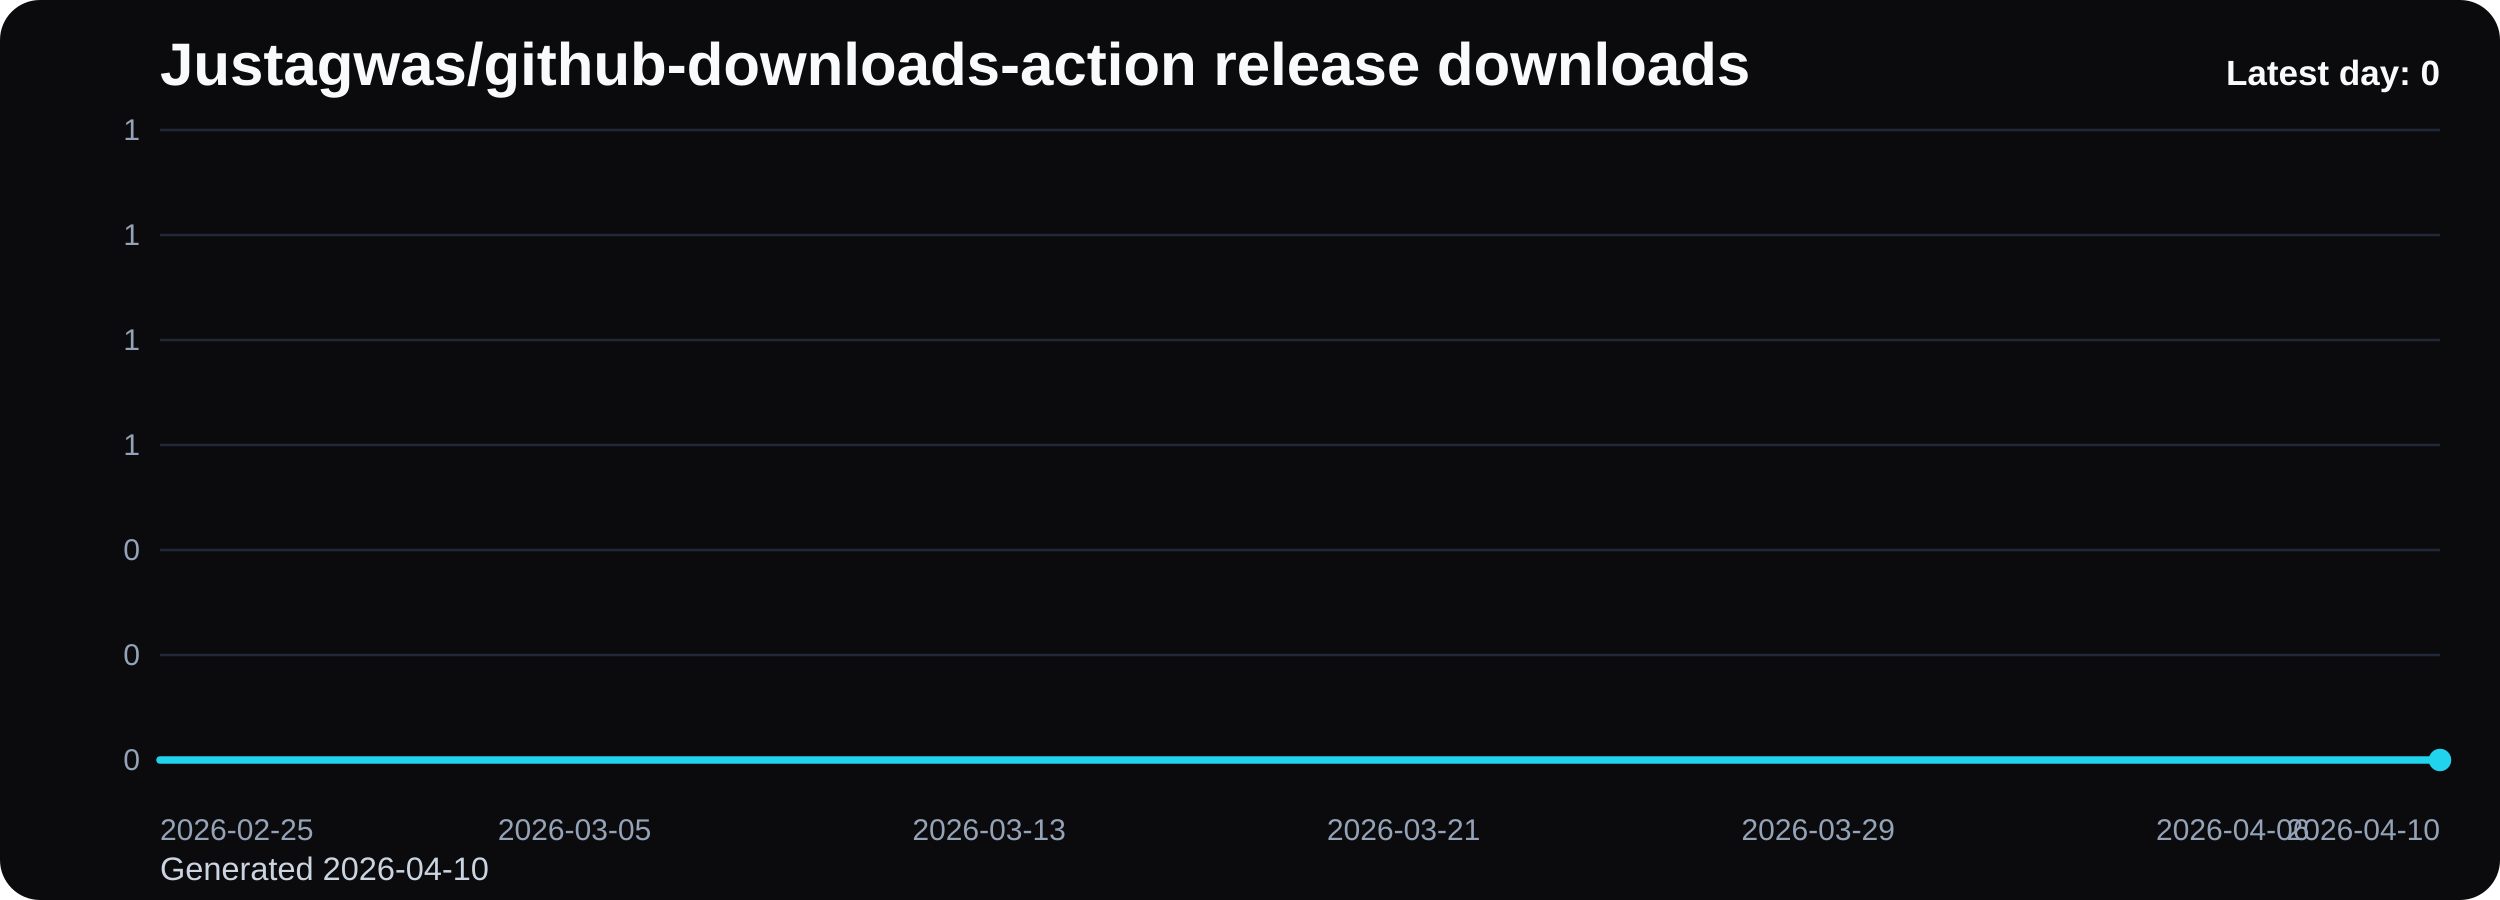
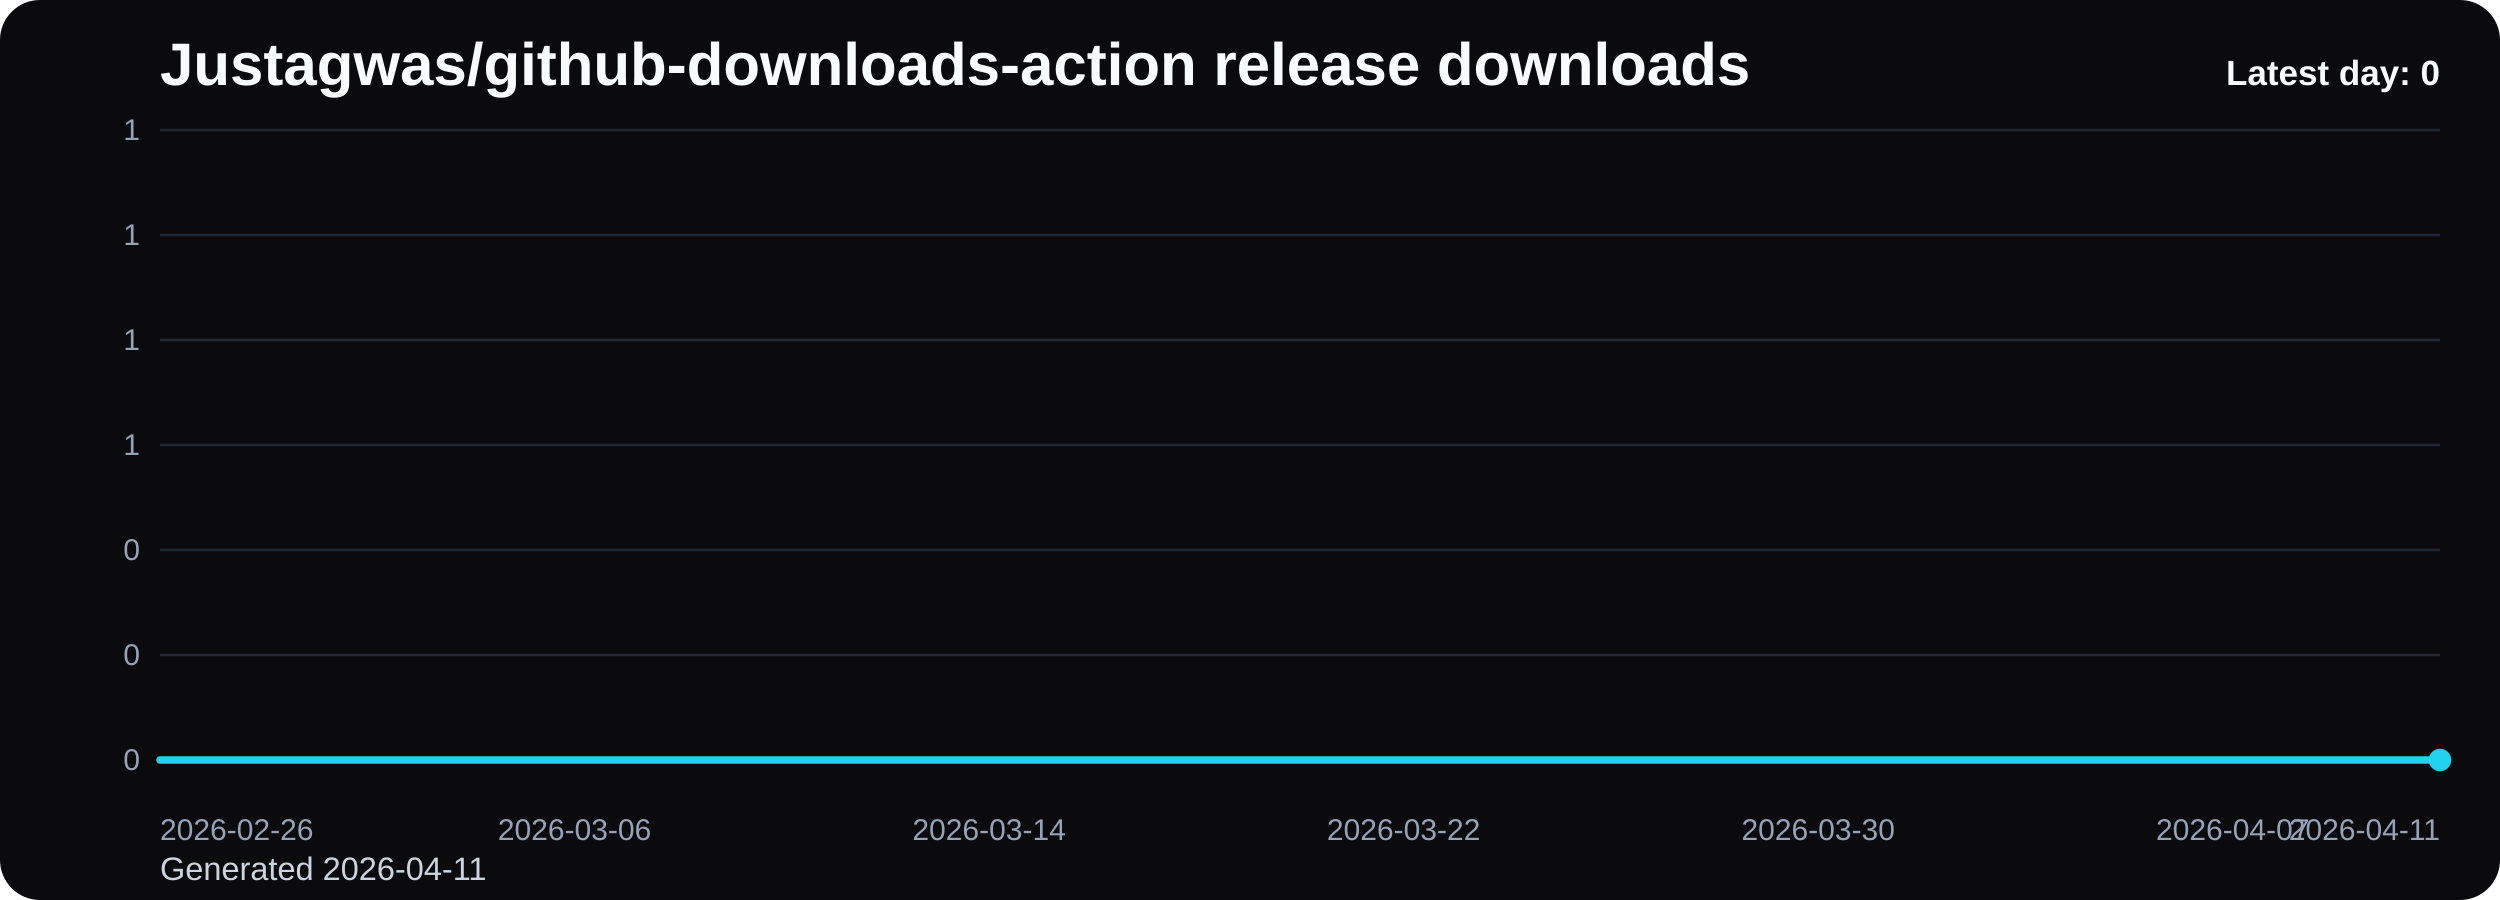
<svg xmlns="http://www.w3.org/2000/svg" viewBox="0 0 1000 360" role="img" aria-label="Justagwas/github-downloads-action release downloads chart">
  <defs>
    <linearGradient id="fill-daily-black" x1="0" y1="0" x2="0" y2="1">
      <stop offset="0%" stop-color="#22d3ee" stop-opacity="0.32" />
      <stop offset="100%" stop-color="#22d3ee" stop-opacity="0.05" />
    </linearGradient>
    <style>
      .bg { fill: #0b0b0d; }
      .title { font: 700 24px Arial, sans-serif; fill: #f8fafc; }
      .sub { font: 400 13px Arial, sans-serif; fill: #cbd5e1; }
      .grid { stroke: #1f2937; stroke-width: 1; }
      .axis { font: 400 12px Arial, sans-serif; fill: #94a3b8; }
      .line { fill: none; stroke: #22d3ee; stroke-width: 3; stroke-linecap: round; stroke-linejoin: round; }
      .dot { fill: #22d3ee; }
      .value { font: 600 11px Arial, sans-serif; fill: #cbd5e1; }
      .latest { font: 700 14px Arial, sans-serif; fill: #f8fafc; }
    </style>
  </defs>
  <rect class="bg" x="0" y="0" width="1000" height="360" rx="16" />
  <text class="title" x="64" y="34">Justagwas/github-downloads-action release downloads</text>
-   <text class="sub" x="64" y="352">Generated 2026-04-10</text>
+   <text class="sub" x="64" y="352">Generated 2026-04-11</text>
  <line x1="64" y1="52.00" x2="976" y2="52.00" class="grid" />
  <text x="56" y="56.00" text-anchor="end" class="axis">1</text>
  <line x1="64" y1="94.00" x2="976" y2="94.00" class="grid" />
  <text x="56" y="98.00" text-anchor="end" class="axis">1</text>
  <line x1="64" y1="136.00" x2="976" y2="136.00" class="grid" />
  <text x="56" y="140.00" text-anchor="end" class="axis">1</text>
  <line x1="64" y1="178.00" x2="976" y2="178.00" class="grid" />
  <text x="56" y="182.00" text-anchor="end" class="axis">1</text>
  <line x1="64" y1="220.00" x2="976" y2="220.00" class="grid" />
  <text x="56" y="224.00" text-anchor="end" class="axis">0</text>
  <line x1="64" y1="262.00" x2="976" y2="262.00" class="grid" />
  <text x="56" y="266.00" text-anchor="end" class="axis">0</text>
  <line x1="64" y1="304.00" x2="976" y2="304.00" class="grid" />
  <text x="56" y="308.00" text-anchor="end" class="axis">0</text>
  <path d="M 64.00 304 L 64.00 304.00 L 84.73 304.00 L 105.45 304.00 L 126.18 304.00 L 146.91 304.00 L 167.64 304.00 L 188.36 304.00 L 209.09 304.00 L 229.82 304.00 L 250.55 304.00 L 271.27 304.00 L 292.00 304.00 L 312.73 304.00 L 333.45 304.00 L 354.18 304.00 L 374.91 304.00 L 395.64 304.00 L 416.36 304.00 L 437.09 304.00 L 457.82 304.00 L 478.55 304.00 L 499.27 304.00 L 520.00 304.00 L 540.73 304.00 L 561.45 304.00 L 582.18 304.00 L 602.91 304.00 L 623.64 304.00 L 644.36 304.00 L 665.09 304.00 L 685.82 304.00 L 706.55 304.00 L 727.27 304.00 L 748.00 304.00 L 768.73 304.00 L 789.45 304.00 L 810.18 304.00 L 830.91 304.00 L 851.64 304.00 L 872.36 304.00 L 893.09 304.00 L 913.82 304.00 L 934.55 304.00 L 955.27 304.00 L 976.00 304.00 L 976.00 304 Z" fill="url(#fill-daily-black)" />
  <polyline class="line" points="64.00,304.00 84.73,304.00 105.45,304.00 126.18,304.00 146.91,304.00 167.64,304.00 188.36,304.00 209.09,304.00 229.82,304.00 250.55,304.00 271.27,304.00 292.00,304.00 312.73,304.00 333.45,304.00 354.18,304.00 374.91,304.00 395.64,304.00 416.36,304.00 437.09,304.00 457.82,304.00 478.55,304.00 499.27,304.00 520.00,304.00 540.73,304.00 561.45,304.00 582.18,304.00 602.91,304.00 623.64,304.00 644.36,304.00 665.09,304.00 685.82,304.00 706.55,304.00 727.27,304.00 748.00,304.00 768.73,304.00 789.45,304.00 810.18,304.00 830.91,304.00 851.64,304.00 872.36,304.00 893.09,304.00 913.82,304.00 934.55,304.00 955.27,304.00 976.00,304.00" />
  <circle class="dot" cx="976.00" cy="304.00" r="4.5" />
-   <text class="axis" x="64.00" y="336" text-anchor="start">2026-02-25</text>
-   <text class="axis" x="229.82" y="336" text-anchor="middle">2026-03-05</text>
-   <text class="axis" x="395.64" y="336" text-anchor="middle">2026-03-13</text>
-   <text class="axis" x="561.45" y="336" text-anchor="middle">2026-03-21</text>
-   <text class="axis" x="727.27" y="336" text-anchor="middle">2026-03-29</text>
-   <text class="axis" x="893.09" y="336" text-anchor="middle">2026-04-06</text>
-   <text class="axis" x="976.00" y="336" text-anchor="end">2026-04-10</text>
+   <text class="axis" x="64.00" y="336" text-anchor="start">2026-02-26</text>
+   <text class="axis" x="229.82" y="336" text-anchor="middle">2026-03-06</text>
+   <text class="axis" x="395.64" y="336" text-anchor="middle">2026-03-14</text>
+   <text class="axis" x="561.45" y="336" text-anchor="middle">2026-03-22</text>
+   <text class="axis" x="727.27" y="336" text-anchor="middle">2026-03-30</text>
+   <text class="axis" x="893.09" y="336" text-anchor="middle">2026-04-07</text>
+   <text class="axis" x="976.00" y="336" text-anchor="end">2026-04-11</text>
  <text class="latest" x="976" y="34" text-anchor="end">Latest day: 0</text>
</svg>
